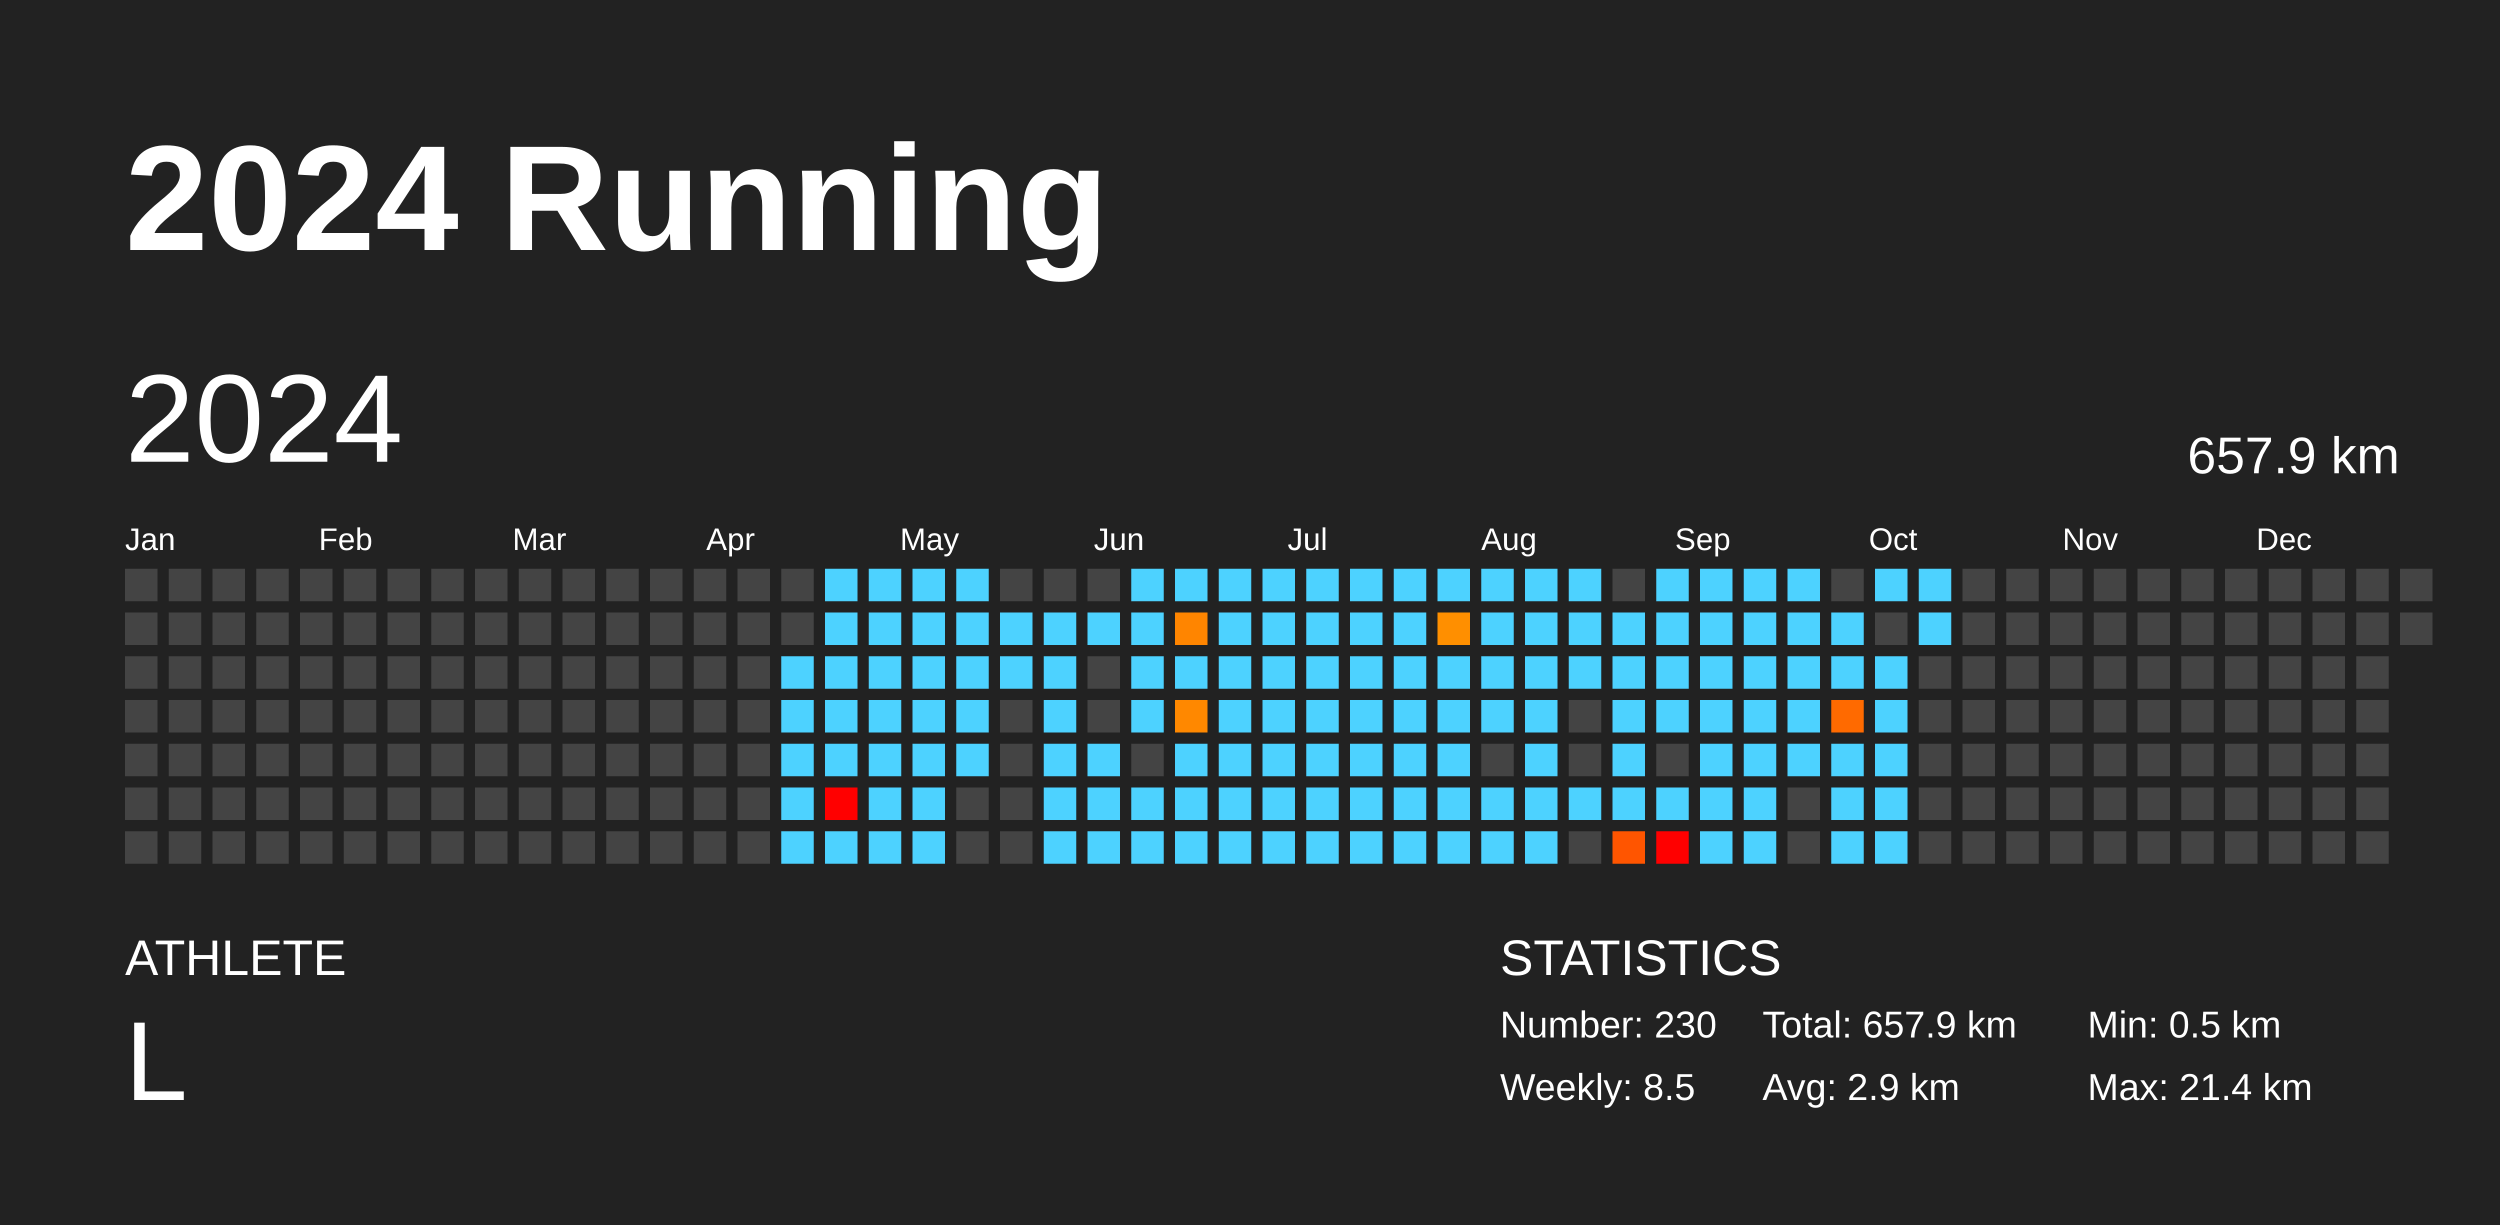
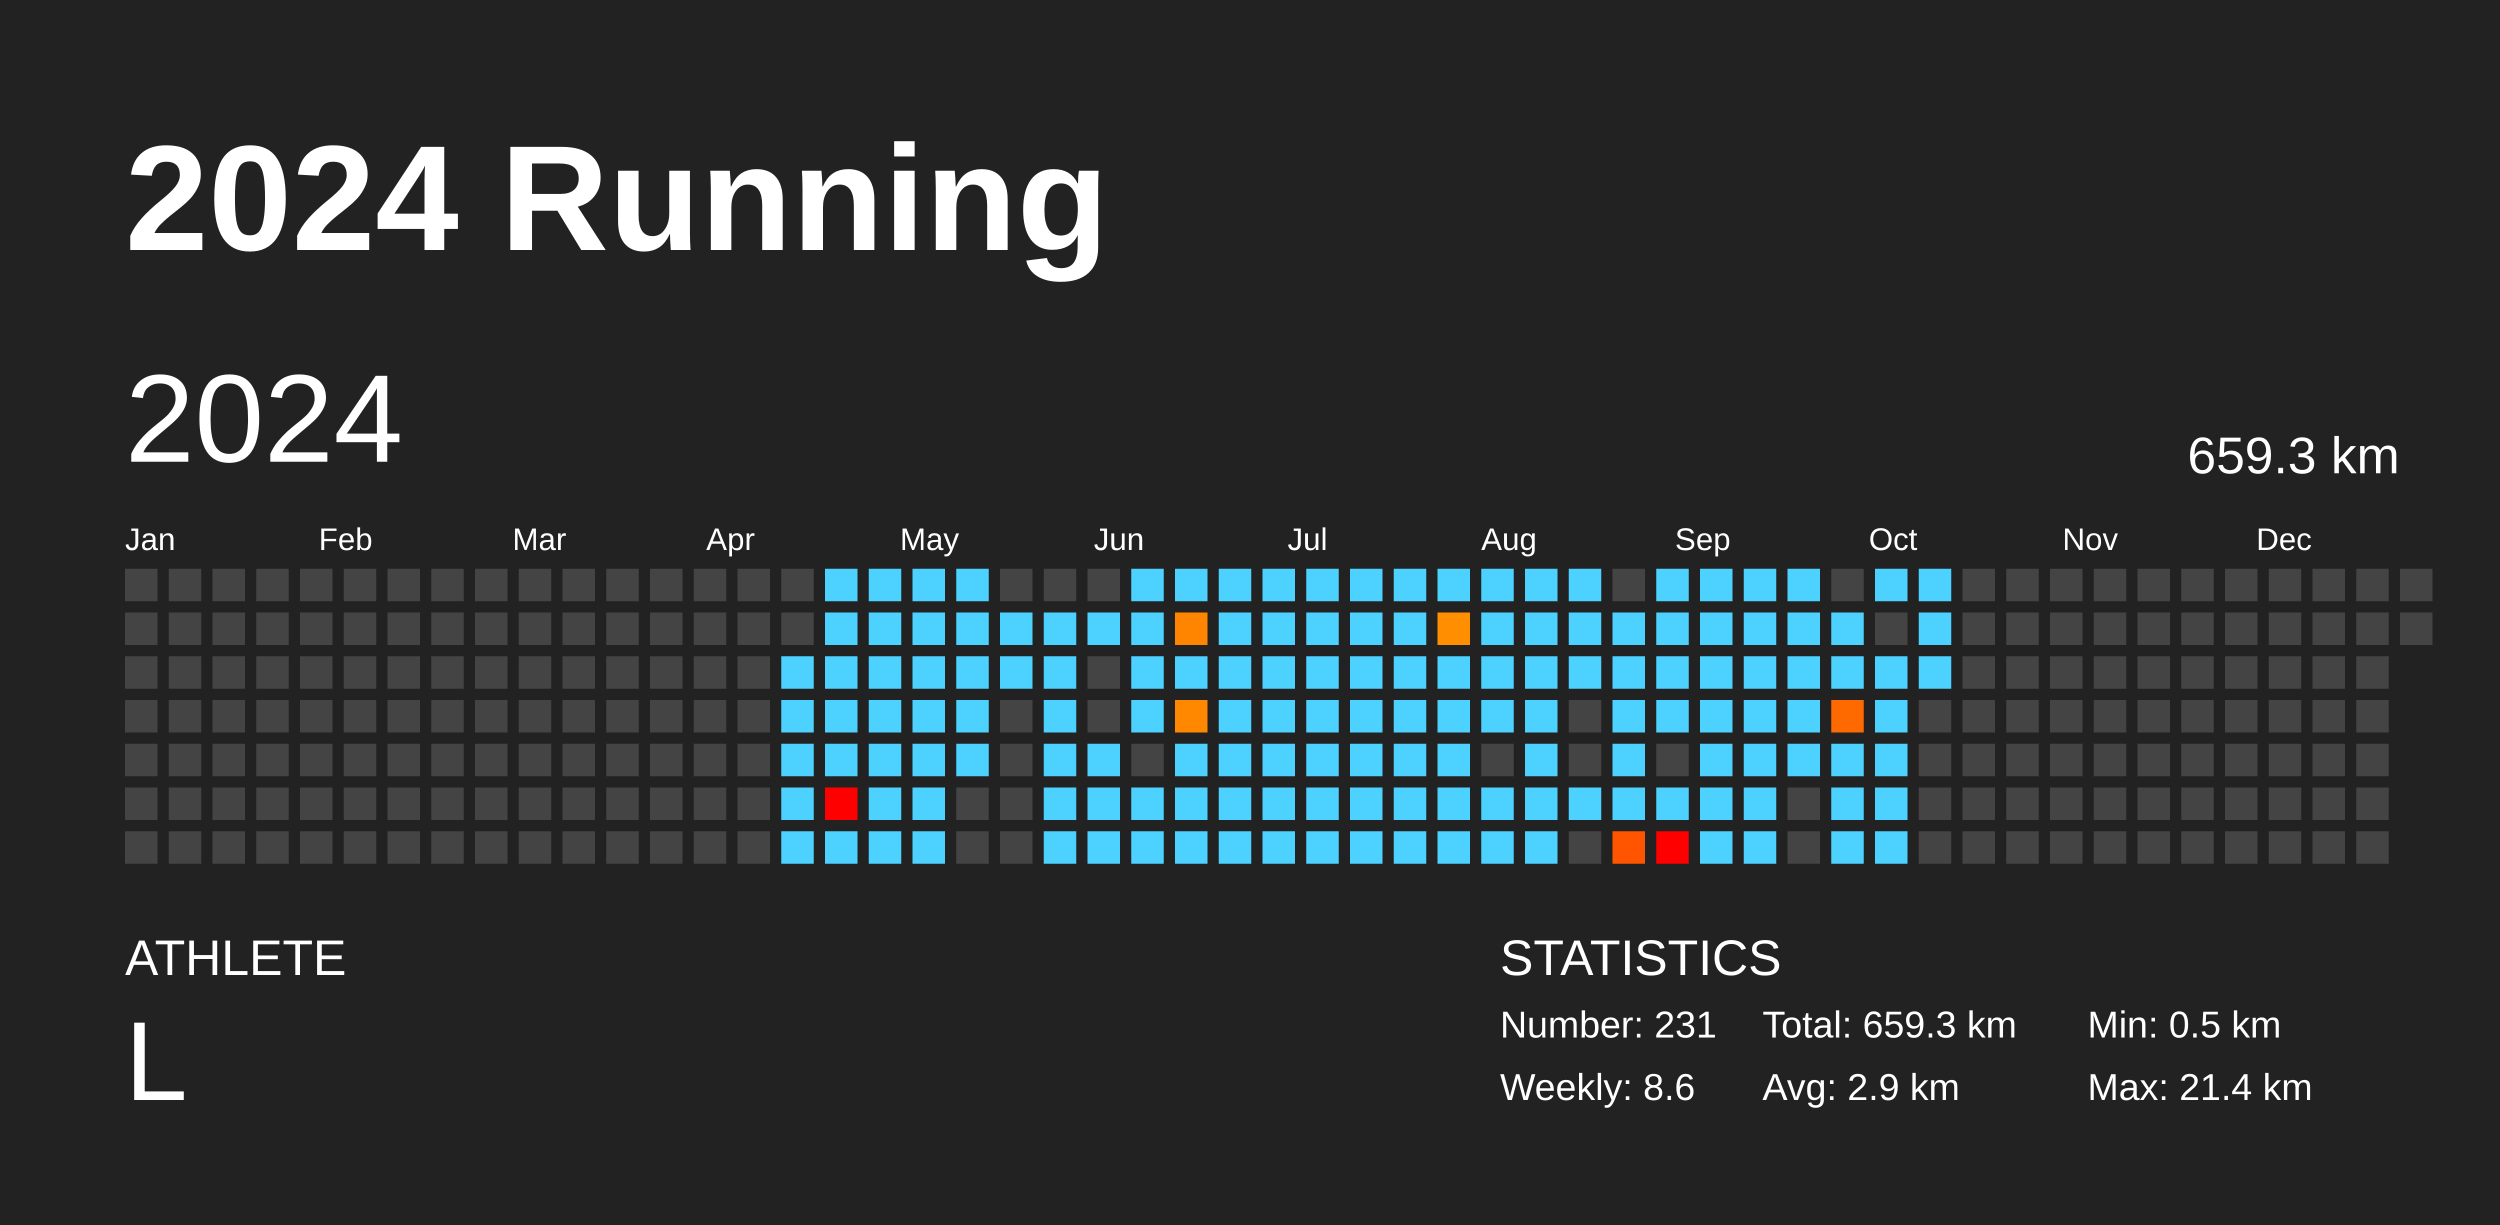
<svg xmlns="http://www.w3.org/2000/svg" baseProfile="full" height="98mm" version="1.1" viewBox="0,0,200,98" width="200mm">
  <defs />
  <rect fill="#222222" height="98" width="200" x="0" y="0" />
  <text fill="#FFFFFF" style="font-size:12px; font-family:Arial; font-weight:bold;" x="10" y="20">2024 Running</text>
  <text fill="#FFFFFF" style="font-size:4px; font-family:Arial" x="10" y="78">ATHLETE</text>
  <text fill="#FFFFFF" style="font-size:9px; font-family:Arial" x="10" y="88">L</text>
  <text fill="#FFFFFF" style="font-size:4px; font-family:Arial" x="120" y="78">STATISTICS</text>
-   <text fill="#FFFFFF" style="font-size:3px; font-family:Arial" x="120" y="83">Number: 230</text>
-   <text fill="#FFFFFF" style="font-size:3px; font-family:Arial" x="120" y="88">Weekly: 8.5</text>
-   <text fill="#FFFFFF" style="font-size:3px; font-family:Arial" x="141" y="83">Total: 657.9 km</text>
+   <text fill="#FFFFFF" style="font-size:3px; font-family:Arial" x="120" y="83">Number: 231</text>
+   <text fill="#FFFFFF" style="font-size:3px; font-family:Arial" x="120" y="88">Weekly: 8.6</text>
+   <text fill="#FFFFFF" style="font-size:3px; font-family:Arial" x="141" y="83">Total: 659.3 km</text>
  <text fill="#FFFFFF" style="font-size:3px; font-family:Arial" x="141" y="88">Avg: 2.9 km</text>
  <text fill="#FFFFFF" style="font-size:3px; font-family:Arial" x="167" y="83">Min: 0.5 km</text>
  <text fill="#FFFFFF" style="font-size:3px; font-family:Arial" x="167" y="88">Max: 21.4 km</text>
  <text dominant-baseline="hanging" fill="#FFFFFF" style="font-size:10.0px; font-family:Arial;" x="10" y="30">2024</text>
-   <text dominant-baseline="hanging" fill="#FFFFFF" style="font-size:4.125px; font-family:Arial;" x="175" y="35">657.9 km</text>
+   <text dominant-baseline="hanging" fill="#FFFFFF" style="font-size:4.125px; font-family:Arial;" x="175" y="35">659.3 km</text>
  <text fill="#FFFFFF" style="font-size:2.5px; font-family:Arial" x="10.0" y="44">Jan</text>
  <text fill="#FFFFFF" style="font-size:2.5px; font-family:Arial" x="25.5" y="44">Feb</text>
  <text fill="#FFFFFF" style="font-size:2.5px; font-family:Arial" x="41.0" y="44">Mar</text>
  <text fill="#FFFFFF" style="font-size:2.5px; font-family:Arial" x="56.5" y="44">Apr</text>
  <text fill="#FFFFFF" style="font-size:2.5px; font-family:Arial" x="72.0" y="44">May</text>
  <text fill="#FFFFFF" style="font-size:2.5px; font-family:Arial" x="87.5" y="44">Jun</text>
  <text fill="#FFFFFF" style="font-size:2.5px; font-family:Arial" x="103.0" y="44">Jul</text>
  <text fill="#FFFFFF" style="font-size:2.5px; font-family:Arial" x="118.5" y="44">Aug</text>
  <text fill="#FFFFFF" style="font-size:2.5px; font-family:Arial" x="134.0" y="44">Sep</text>
  <text fill="#FFFFFF" style="font-size:2.5px; font-family:Arial" x="149.5" y="44">Oct</text>
  <text fill="#FFFFFF" style="font-size:2.5px; font-family:Arial" x="165.0" y="44">Nov</text>
  <text fill="#FFFFFF" style="font-size:2.5px; font-family:Arial" x="180.5" y="44">Dec</text>
  <rect fill="#444444" height="2.6" width="2.6" x="10.0" y="45.5" />
  <rect fill="#444444" height="2.6" width="2.6" x="10.0" y="49.0" />
  <rect fill="#444444" height="2.6" width="2.6" x="10.0" y="52.5" />
  <rect fill="#444444" height="2.6" width="2.6" x="10.0" y="56.0" />
  <rect fill="#444444" height="2.6" width="2.6" x="10.0" y="59.5" />
  <rect fill="#444444" height="2.6" width="2.6" x="10.0" y="63.0" />
  <rect fill="#444444" height="2.6" width="2.6" x="10.0" y="66.5" />
  <rect fill="#444444" height="2.6" width="2.6" x="13.5" y="45.5" />
  <rect fill="#444444" height="2.6" width="2.6" x="13.5" y="49.0" />
  <rect fill="#444444" height="2.6" width="2.6" x="13.5" y="52.5" />
  <rect fill="#444444" height="2.6" width="2.6" x="13.5" y="56.0" />
  <rect fill="#444444" height="2.6" width="2.6" x="13.5" y="59.5" />
  <rect fill="#444444" height="2.6" width="2.6" x="13.5" y="63.0" />
  <rect fill="#444444" height="2.6" width="2.6" x="13.5" y="66.5" />
  <rect fill="#444444" height="2.6" width="2.6" x="17.0" y="45.5" />
  <rect fill="#444444" height="2.6" width="2.6" x="17.0" y="49.0" />
  <rect fill="#444444" height="2.6" width="2.6" x="17.0" y="52.5" />
  <rect fill="#444444" height="2.6" width="2.6" x="17.0" y="56.0" />
  <rect fill="#444444" height="2.6" width="2.6" x="17.0" y="59.5" />
  <rect fill="#444444" height="2.6" width="2.6" x="17.0" y="63.0" />
  <rect fill="#444444" height="2.6" width="2.6" x="17.0" y="66.5" />
  <rect fill="#444444" height="2.6" width="2.6" x="20.5" y="45.5" />
  <rect fill="#444444" height="2.6" width="2.6" x="20.5" y="49.0" />
  <rect fill="#444444" height="2.6" width="2.6" x="20.5" y="52.5" />
  <rect fill="#444444" height="2.6" width="2.6" x="20.5" y="56.0" />
  <rect fill="#444444" height="2.6" width="2.6" x="20.5" y="59.5" />
  <rect fill="#444444" height="2.6" width="2.6" x="20.5" y="63.0" />
  <rect fill="#444444" height="2.6" width="2.6" x="20.5" y="66.5" />
  <rect fill="#444444" height="2.6" width="2.6" x="24.0" y="45.5" />
  <rect fill="#444444" height="2.6" width="2.6" x="24.0" y="49.0" />
  <rect fill="#444444" height="2.6" width="2.6" x="24.0" y="52.5" />
  <rect fill="#444444" height="2.6" width="2.6" x="24.0" y="56.0" />
  <rect fill="#444444" height="2.6" width="2.6" x="24.0" y="59.5" />
  <rect fill="#444444" height="2.6" width="2.6" x="24.0" y="63.0" />
  <rect fill="#444444" height="2.6" width="2.6" x="24.0" y="66.5" />
  <rect fill="#444444" height="2.6" width="2.6" x="27.5" y="45.5" />
  <rect fill="#444444" height="2.6" width="2.6" x="27.5" y="49.0" />
  <rect fill="#444444" height="2.6" width="2.6" x="27.5" y="52.5" />
  <rect fill="#444444" height="2.6" width="2.6" x="27.5" y="56.0" />
  <rect fill="#444444" height="2.6" width="2.6" x="27.5" y="59.5" />
  <rect fill="#444444" height="2.6" width="2.6" x="27.5" y="63.0" />
  <rect fill="#444444" height="2.6" width="2.6" x="27.5" y="66.5" />
  <rect fill="#444444" height="2.6" width="2.6" x="31.0" y="45.5" />
  <rect fill="#444444" height="2.6" width="2.6" x="31.0" y="49.0" />
  <rect fill="#444444" height="2.6" width="2.6" x="31.0" y="52.5" />
  <rect fill="#444444" height="2.6" width="2.6" x="31.0" y="56.0" />
  <rect fill="#444444" height="2.6" width="2.6" x="31.0" y="59.5" />
  <rect fill="#444444" height="2.6" width="2.6" x="31.0" y="63.0" />
  <rect fill="#444444" height="2.6" width="2.6" x="31.0" y="66.5" />
  <rect fill="#444444" height="2.6" width="2.6" x="34.5" y="45.5" />
  <rect fill="#444444" height="2.6" width="2.6" x="34.5" y="49.0" />
  <rect fill="#444444" height="2.6" width="2.6" x="34.5" y="52.5" />
  <rect fill="#444444" height="2.6" width="2.6" x="34.5" y="56.0" />
  <rect fill="#444444" height="2.6" width="2.6" x="34.5" y="59.5" />
  <rect fill="#444444" height="2.6" width="2.6" x="34.5" y="63.0" />
  <rect fill="#444444" height="2.6" width="2.6" x="34.5" y="66.5" />
  <rect fill="#444444" height="2.6" width="2.6" x="38.0" y="45.5" />
  <rect fill="#444444" height="2.6" width="2.6" x="38.0" y="49.0" />
  <rect fill="#444444" height="2.6" width="2.6" x="38.0" y="52.5" />
  <rect fill="#444444" height="2.6" width="2.6" x="38.0" y="56.0" />
  <rect fill="#444444" height="2.6" width="2.6" x="38.0" y="59.5" />
  <rect fill="#444444" height="2.6" width="2.6" x="38.0" y="63.0" />
  <rect fill="#444444" height="2.6" width="2.6" x="38.0" y="66.5" />
  <rect fill="#444444" height="2.6" width="2.6" x="41.5" y="45.5" />
  <rect fill="#444444" height="2.6" width="2.6" x="41.5" y="49.0" />
  <rect fill="#444444" height="2.6" width="2.6" x="41.5" y="52.5" />
  <rect fill="#444444" height="2.6" width="2.6" x="41.5" y="56.0" />
  <rect fill="#444444" height="2.6" width="2.6" x="41.5" y="59.5" />
  <rect fill="#444444" height="2.6" width="2.6" x="41.5" y="63.0" />
  <rect fill="#444444" height="2.6" width="2.6" x="41.5" y="66.5" />
  <rect fill="#444444" height="2.6" width="2.6" x="45.0" y="45.5" />
  <rect fill="#444444" height="2.6" width="2.6" x="45.0" y="49.0" />
  <rect fill="#444444" height="2.6" width="2.6" x="45.0" y="52.5" />
  <rect fill="#444444" height="2.6" width="2.6" x="45.0" y="56.0" />
  <rect fill="#444444" height="2.6" width="2.6" x="45.0" y="59.5" />
  <rect fill="#444444" height="2.6" width="2.6" x="45.0" y="63.0" />
  <rect fill="#444444" height="2.6" width="2.6" x="45.0" y="66.5" />
  <rect fill="#444444" height="2.6" width="2.6" x="48.5" y="45.5" />
  <rect fill="#444444" height="2.6" width="2.6" x="48.5" y="49.0" />
  <rect fill="#444444" height="2.6" width="2.6" x="48.5" y="52.5" />
  <rect fill="#444444" height="2.6" width="2.6" x="48.5" y="56.0" />
  <rect fill="#444444" height="2.6" width="2.6" x="48.5" y="59.5" />
  <rect fill="#444444" height="2.6" width="2.6" x="48.5" y="63.0" />
  <rect fill="#444444" height="2.6" width="2.6" x="48.5" y="66.5" />
  <rect fill="#444444" height="2.6" width="2.6" x="52.0" y="45.5" />
  <rect fill="#444444" height="2.6" width="2.6" x="52.0" y="49.0" />
  <rect fill="#444444" height="2.6" width="2.6" x="52.0" y="52.5" />
  <rect fill="#444444" height="2.6" width="2.6" x="52.0" y="56.0" />
  <rect fill="#444444" height="2.6" width="2.6" x="52.0" y="59.5" />
  <rect fill="#444444" height="2.6" width="2.6" x="52.0" y="63.0" />
  <rect fill="#444444" height="2.6" width="2.6" x="52.0" y="66.5" />
  <rect fill="#444444" height="2.6" width="2.6" x="55.5" y="45.5" />
  <rect fill="#444444" height="2.6" width="2.6" x="55.5" y="49.0" />
  <rect fill="#444444" height="2.6" width="2.6" x="55.5" y="52.5" />
  <rect fill="#444444" height="2.6" width="2.6" x="55.5" y="56.0" />
  <rect fill="#444444" height="2.6" width="2.6" x="55.5" y="59.5" />
  <rect fill="#444444" height="2.6" width="2.6" x="55.5" y="63.0" />
  <rect fill="#444444" height="2.6" width="2.6" x="55.5" y="66.5" />
  <rect fill="#444444" height="2.6" width="2.6" x="59.0" y="45.5" />
  <rect fill="#444444" height="2.6" width="2.6" x="59.0" y="49.0" />
  <rect fill="#444444" height="2.6" width="2.6" x="59.0" y="52.5" />
  <rect fill="#444444" height="2.6" width="2.6" x="59.0" y="56.0" />
  <rect fill="#444444" height="2.6" width="2.6" x="59.0" y="59.5" />
  <rect fill="#444444" height="2.6" width="2.6" x="59.0" y="63.0" />
  <rect fill="#444444" height="2.6" width="2.6" x="59.0" y="66.5" />
  <rect fill="#444444" height="2.6" width="2.6" x="62.5" y="45.5" />
  <rect fill="#444444" height="2.6" width="2.6" x="62.5" y="49.0" />
  <rect fill="#4dd2ff" height="2.6" width="2.6" x="62.5" y="52.5" />
  <rect fill="#4dd2ff" height="2.6" width="2.6" x="62.5" y="56.0" />
  <rect fill="#4dd2ff" height="2.6" width="2.6" x="62.5" y="59.5" />
  <rect fill="#4dd2ff" height="2.6" width="2.6" x="62.5" y="63.0" />
  <rect fill="#4dd2ff" height="2.6" width="2.6" x="62.5" y="66.5" />
  <rect fill="#4dd2ff" height="2.6" width="2.6" x="66.0" y="45.5" />
  <rect fill="#4dd2ff" height="2.6" width="2.6" x="66.0" y="49.0" />
  <rect fill="#4dd2ff" height="2.6" width="2.6" x="66.0" y="52.5" />
  <rect fill="#4dd2ff" height="2.6" width="2.6" x="66.0" y="56.0" />
  <rect fill="#4dd2ff" height="2.6" width="2.6" x="66.0" y="59.5" />
  <rect fill="red" height="2.6" width="2.6" x="66.0" y="63.0" />
  <rect fill="#4dd2ff" height="2.6" width="2.6" x="66.0" y="66.5" />
  <rect fill="#4dd2ff" height="2.6" width="2.6" x="69.5" y="45.5" />
  <rect fill="#4dd2ff" height="2.6" width="2.6" x="69.5" y="49.0" />
  <rect fill="#4dd2ff" height="2.6" width="2.6" x="69.5" y="52.5" />
  <rect fill="#4dd2ff" height="2.6" width="2.6" x="69.5" y="56.0" />
  <rect fill="#4dd2ff" height="2.6" width="2.6" x="69.5" y="59.5" />
  <rect fill="#4dd2ff" height="2.6" width="2.6" x="69.5" y="63.0" />
  <rect fill="#4dd2ff" height="2.6" width="2.6" x="69.5" y="66.5" />
  <rect fill="#4dd2ff" height="2.6" width="2.6" x="73.0" y="45.5" />
  <rect fill="#4dd2ff" height="2.6" width="2.6" x="73.0" y="49.0" />
  <rect fill="#4dd2ff" height="2.6" width="2.6" x="73.0" y="52.5" />
  <rect fill="#4dd2ff" height="2.6" width="2.6" x="73.0" y="56.0" />
  <rect fill="#4dd2ff" height="2.6" width="2.6" x="73.0" y="59.5" />
  <rect fill="#4dd2ff" height="2.6" width="2.6" x="73.0" y="63.0" />
  <rect fill="#4dd2ff" height="2.6" width="2.6" x="73.0" y="66.5" />
  <rect fill="#4dd2ff" height="2.6" width="2.6" x="76.5" y="45.5" />
  <rect fill="#4dd2ff" height="2.6" width="2.6" x="76.5" y="49.0" />
  <rect fill="#4dd2ff" height="2.6" width="2.6" x="76.5" y="52.5" />
  <rect fill="#4dd2ff" height="2.6" width="2.6" x="76.5" y="56.0" />
  <rect fill="#4dd2ff" height="2.6" width="2.6" x="76.5" y="59.5" />
  <rect fill="#444444" height="2.6" width="2.6" x="76.5" y="63.0" />
  <rect fill="#444444" height="2.6" width="2.6" x="76.5" y="66.5" />
  <rect fill="#444444" height="2.6" width="2.6" x="80.0" y="45.5" />
  <rect fill="#4dd2ff" height="2.6" width="2.6" x="80.0" y="49.0" />
  <rect fill="#4dd2ff" height="2.6" width="2.6" x="80.0" y="52.5" />
  <rect fill="#444444" height="2.6" width="2.6" x="80.0" y="56.0" />
  <rect fill="#444444" height="2.6" width="2.6" x="80.0" y="59.5" />
  <rect fill="#444444" height="2.6" width="2.6" x="80.0" y="63.0" />
  <rect fill="#444444" height="2.6" width="2.6" x="80.0" y="66.5" />
  <rect fill="#444444" height="2.6" width="2.6" x="83.5" y="45.5" />
  <rect fill="#4dd2ff" height="2.6" width="2.6" x="83.5" y="49.0" />
  <rect fill="#4dd2ff" height="2.6" width="2.6" x="83.5" y="52.5" />
  <rect fill="#4dd2ff" height="2.6" width="2.6" x="83.5" y="56.0" />
  <rect fill="#4dd2ff" height="2.6" width="2.6" x="83.5" y="59.5" />
  <rect fill="#4dd2ff" height="2.6" width="2.6" x="83.5" y="63.0" />
  <rect fill="#4dd2ff" height="2.6" width="2.6" x="83.5" y="66.5" />
  <rect fill="#444444" height="2.6" width="2.6" x="87.0" y="45.5" />
  <rect fill="#4dd2ff" height="2.6" width="2.6" x="87.0" y="49.0" />
  <rect fill="#444444" height="2.6" width="2.6" x="87.0" y="52.5" />
  <rect fill="#444444" height="2.6" width="2.6" x="87.0" y="56.0" />
  <rect fill="#4dd2ff" height="2.6" width="2.6" x="87.0" y="59.5" />
  <rect fill="#4dd2ff" height="2.6" width="2.6" x="87.0" y="63.0" />
  <rect fill="#4dd2ff" height="2.6" width="2.6" x="87.0" y="66.5" />
  <rect fill="#4dd2ff" height="2.6" width="2.6" x="90.5" y="45.5" />
  <rect fill="#4dd2ff" height="2.6" width="2.6" x="90.5" y="49.0" />
  <rect fill="#4dd2ff" height="2.6" width="2.6" x="90.5" y="52.5" />
  <rect fill="#4dd2ff" height="2.6" width="2.6" x="90.5" y="56.0" />
  <rect fill="#444444" height="2.6" width="2.6" x="90.5" y="59.5" />
  <rect fill="#4dd2ff" height="2.6" width="2.6" x="90.5" y="63.0" />
  <rect fill="#4dd2ff" height="2.6" width="2.6" x="90.5" y="66.5" />
  <rect fill="#4dd2ff" height="2.6" width="2.6" x="94.0" y="45.5" />
  <rect fill="#ff8500" height="2.6" width="2.6" x="94.0" y="49.0" />
  <rect fill="#4dd2ff" height="2.6" width="2.6" x="94.0" y="52.5" />
  <rect fill="#ff8800" height="2.6" width="2.6" x="94.0" y="56.0" />
  <rect fill="#4dd2ff" height="2.6" width="2.6" x="94.0" y="59.5" />
  <rect fill="#4dd2ff" height="2.6" width="2.6" x="94.0" y="63.0" />
  <rect fill="#4dd2ff" height="2.6" width="2.6" x="94.0" y="66.5" />
  <rect fill="#4dd2ff" height="2.6" width="2.6" x="97.5" y="45.5" />
  <rect fill="#4dd2ff" height="2.6" width="2.6" x="97.5" y="49.0" />
  <rect fill="#4dd2ff" height="2.6" width="2.6" x="97.5" y="52.5" />
  <rect fill="#4dd2ff" height="2.6" width="2.6" x="97.5" y="56.0" />
  <rect fill="#4dd2ff" height="2.6" width="2.6" x="97.5" y="59.5" />
  <rect fill="#4dd2ff" height="2.6" width="2.6" x="97.5" y="63.0" />
  <rect fill="#4dd2ff" height="2.6" width="2.6" x="97.5" y="66.5" />
  <rect fill="#4dd2ff" height="2.6" width="2.6" x="101.0" y="45.5" />
  <rect fill="#4dd2ff" height="2.6" width="2.6" x="101.0" y="49.0" />
  <rect fill="#4dd2ff" height="2.6" width="2.6" x="101.0" y="52.5" />
  <rect fill="#4dd2ff" height="2.6" width="2.6" x="101.0" y="56.0" />
  <rect fill="#4dd2ff" height="2.6" width="2.6" x="101.0" y="59.5" />
  <rect fill="#4dd2ff" height="2.6" width="2.6" x="101.0" y="63.0" />
  <rect fill="#4dd2ff" height="2.6" width="2.6" x="101.0" y="66.5" />
  <rect fill="#4dd2ff" height="2.6" width="2.6" x="104.5" y="45.5" />
  <rect fill="#4dd2ff" height="2.6" width="2.6" x="104.5" y="49.0" />
  <rect fill="#4dd2ff" height="2.6" width="2.6" x="104.5" y="52.5" />
  <rect fill="#4dd2ff" height="2.6" width="2.6" x="104.5" y="56.0" />
  <rect fill="#4dd2ff" height="2.6" width="2.6" x="104.5" y="59.5" />
  <rect fill="#4dd2ff" height="2.6" width="2.6" x="104.5" y="63.0" />
  <rect fill="#4dd2ff" height="2.6" width="2.6" x="104.5" y="66.5" />
  <rect fill="#4dd2ff" height="2.6" width="2.6" x="108.0" y="45.5" />
  <rect fill="#4dd2ff" height="2.6" width="2.6" x="108.0" y="49.0" />
  <rect fill="#4dd2ff" height="2.6" width="2.6" x="108.0" y="52.5" />
  <rect fill="#4dd2ff" height="2.6" width="2.6" x="108.0" y="56.0" />
  <rect fill="#4dd2ff" height="2.6" width="2.6" x="108.0" y="59.5" />
  <rect fill="#4dd2ff" height="2.6" width="2.6" x="108.0" y="63.0" />
  <rect fill="#4dd2ff" height="2.6" width="2.6" x="108.0" y="66.5" />
  <rect fill="#4dd2ff" height="2.6" width="2.6" x="111.5" y="45.5" />
  <rect fill="#4dd2ff" height="2.6" width="2.6" x="111.5" y="49.0" />
  <rect fill="#4dd2ff" height="2.6" width="2.6" x="111.5" y="52.5" />
  <rect fill="#4dd2ff" height="2.6" width="2.6" x="111.5" y="56.0" />
  <rect fill="#4dd2ff" height="2.6" width="2.6" x="111.5" y="59.5" />
  <rect fill="#4dd2ff" height="2.6" width="2.6" x="111.5" y="63.0" />
  <rect fill="#4dd2ff" height="2.6" width="2.6" x="111.5" y="66.5" />
  <rect fill="#4dd2ff" height="2.6" width="2.6" x="115.0" y="45.5" />
  <rect fill="#ff8f00" height="2.6" width="2.6" x="115.0" y="49.0" />
  <rect fill="#4dd2ff" height="2.6" width="2.6" x="115.0" y="52.5" />
  <rect fill="#4dd2ff" height="2.6" width="2.6" x="115.0" y="56.0" />
  <rect fill="#4dd2ff" height="2.6" width="2.6" x="115.0" y="59.5" />
  <rect fill="#4dd2ff" height="2.6" width="2.6" x="115.0" y="63.0" />
  <rect fill="#4dd2ff" height="2.6" width="2.6" x="115.0" y="66.5" />
  <rect fill="#4dd2ff" height="2.6" width="2.6" x="118.5" y="45.5" />
  <rect fill="#4dd2ff" height="2.6" width="2.6" x="118.5" y="49.0" />
  <rect fill="#4dd2ff" height="2.6" width="2.6" x="118.5" y="52.5" />
  <rect fill="#4dd2ff" height="2.6" width="2.6" x="118.5" y="56.0" />
  <rect fill="#444444" height="2.6" width="2.6" x="118.5" y="59.5" />
  <rect fill="#4dd2ff" height="2.6" width="2.6" x="118.5" y="63.0" />
  <rect fill="#4dd2ff" height="2.6" width="2.6" x="118.5" y="66.5" />
  <rect fill="#4dd2ff" height="2.6" width="2.6" x="122.0" y="45.5" />
  <rect fill="#4dd2ff" height="2.6" width="2.6" x="122.0" y="49.0" />
  <rect fill="#4dd2ff" height="2.6" width="2.6" x="122.0" y="52.5" />
  <rect fill="#4dd2ff" height="2.6" width="2.6" x="122.0" y="56.0" />
  <rect fill="#4dd2ff" height="2.6" width="2.6" x="122.0" y="59.5" />
  <rect fill="#4dd2ff" height="2.6" width="2.6" x="122.0" y="63.0" />
  <rect fill="#4dd2ff" height="2.6" width="2.6" x="122.0" y="66.5" />
  <rect fill="#4dd2ff" height="2.6" width="2.6" x="125.5" y="45.5" />
  <rect fill="#4dd2ff" height="2.6" width="2.6" x="125.5" y="49.0" />
  <rect fill="#4dd2ff" height="2.6" width="2.6" x="125.5" y="52.5" />
  <rect fill="#444444" height="2.6" width="2.6" x="125.5" y="56.0" />
  <rect fill="#444444" height="2.6" width="2.6" x="125.5" y="59.5" />
  <rect fill="#4dd2ff" height="2.6" width="2.6" x="125.5" y="63.0" />
  <rect fill="#444444" height="2.6" width="2.6" x="125.5" y="66.5" />
  <rect fill="#444444" height="2.6" width="2.6" x="129.0" y="45.5" />
  <rect fill="#4dd2ff" height="2.6" width="2.6" x="129.0" y="49.0" />
  <rect fill="#4dd2ff" height="2.6" width="2.6" x="129.0" y="52.5" />
  <rect fill="#4dd2ff" height="2.6" width="2.6" x="129.0" y="56.0" />
  <rect fill="#4dd2ff" height="2.6" width="2.6" x="129.0" y="59.5" />
  <rect fill="#4dd2ff" height="2.6" width="2.6" x="129.0" y="63.0" />
  <rect fill="#ff5500" height="2.6" width="2.6" x="129.0" y="66.5" />
  <rect fill="#4dd2ff" height="2.6" width="2.6" x="132.5" y="45.5" />
  <rect fill="#4dd2ff" height="2.6" width="2.6" x="132.5" y="49.0" />
  <rect fill="#4dd2ff" height="2.6" width="2.6" x="132.5" y="52.5" />
  <rect fill="#4dd2ff" height="2.6" width="2.6" x="132.5" y="56.0" />
  <rect fill="#444444" height="2.6" width="2.6" x="132.5" y="59.5" />
  <rect fill="#4dd2ff" height="2.6" width="2.6" x="132.5" y="63.0" />
  <rect fill="red" height="2.6" width="2.6" x="132.5" y="66.5" />
  <rect fill="#4dd2ff" height="2.6" width="2.6" x="136.0" y="45.5" />
  <rect fill="#4dd2ff" height="2.6" width="2.6" x="136.0" y="49.0" />
  <rect fill="#4dd2ff" height="2.6" width="2.6" x="136.0" y="52.5" />
  <rect fill="#4dd2ff" height="2.6" width="2.6" x="136.0" y="56.0" />
  <rect fill="#4dd2ff" height="2.6" width="2.6" x="136.0" y="59.5" />
  <rect fill="#4dd2ff" height="2.6" width="2.6" x="136.0" y="63.0" />
  <rect fill="#4dd2ff" height="2.6" width="2.6" x="136.0" y="66.5" />
  <rect fill="#4dd2ff" height="2.6" width="2.6" x="139.5" y="45.5" />
  <rect fill="#4dd2ff" height="2.6" width="2.6" x="139.5" y="49.0" />
  <rect fill="#4dd2ff" height="2.6" width="2.6" x="139.5" y="52.5" />
  <rect fill="#4dd2ff" height="2.6" width="2.6" x="139.5" y="56.0" />
  <rect fill="#4dd2ff" height="2.6" width="2.6" x="139.5" y="59.5" />
  <rect fill="#4dd2ff" height="2.6" width="2.6" x="139.5" y="63.0" />
  <rect fill="#4dd2ff" height="2.6" width="2.6" x="139.5" y="66.5" />
  <rect fill="#4dd2ff" height="2.6" width="2.6" x="143.0" y="45.5" />
  <rect fill="#4dd2ff" height="2.6" width="2.6" x="143.0" y="49.0" />
  <rect fill="#4dd2ff" height="2.6" width="2.6" x="143.0" y="52.5" />
  <rect fill="#4dd2ff" height="2.6" width="2.6" x="143.0" y="56.0" />
  <rect fill="#4dd2ff" height="2.6" width="2.6" x="143.0" y="59.5" />
  <rect fill="#444444" height="2.6" width="2.6" x="143.0" y="63.0" />
  <rect fill="#444444" height="2.6" width="2.6" x="143.0" y="66.5" />
  <rect fill="#444444" height="2.6" width="2.6" x="146.5" y="45.5" />
  <rect fill="#4dd2ff" height="2.6" width="2.6" x="146.5" y="49.0" />
  <rect fill="#4dd2ff" height="2.6" width="2.6" x="146.5" y="52.5" />
  <rect fill="#ff6a00" height="2.6" width="2.6" x="146.5" y="56.0" />
  <rect fill="#4dd2ff" height="2.6" width="2.6" x="146.5" y="59.5" />
  <rect fill="#4dd2ff" height="2.6" width="2.6" x="146.5" y="63.0" />
  <rect fill="#4dd2ff" height="2.6" width="2.6" x="146.5" y="66.5" />
  <rect fill="#4dd2ff" height="2.6" width="2.6" x="150.0" y="45.5" />
  <rect fill="#444444" height="2.6" width="2.6" x="150.0" y="49.0" />
  <rect fill="#4dd2ff" height="2.6" width="2.6" x="150.0" y="52.5" />
  <rect fill="#4dd2ff" height="2.6" width="2.6" x="150.0" y="56.0" />
  <rect fill="#4dd2ff" height="2.6" width="2.6" x="150.0" y="59.5" />
  <rect fill="#4dd2ff" height="2.6" width="2.6" x="150.0" y="63.0" />
  <rect fill="#4dd2ff" height="2.6" width="2.6" x="150.0" y="66.5" />
  <rect fill="#4dd2ff" height="2.6" width="2.6" x="153.5" y="45.5" />
  <rect fill="#4dd2ff" height="2.6" width="2.6" x="153.5" y="49.0" />
-   <rect fill="#444444" height="2.6" width="2.6" x="153.5" y="52.5" />
+   <rect fill="#4dd2ff" height="2.6" width="2.6" x="153.5" y="52.5" />
  <rect fill="#444444" height="2.6" width="2.6" x="153.5" y="56.0" />
  <rect fill="#444444" height="2.6" width="2.6" x="153.5" y="59.5" />
  <rect fill="#444444" height="2.6" width="2.6" x="153.5" y="63.0" />
  <rect fill="#444444" height="2.6" width="2.6" x="153.5" y="66.5" />
  <rect fill="#444444" height="2.6" width="2.6" x="157.0" y="45.5" />
  <rect fill="#444444" height="2.6" width="2.6" x="157.0" y="49.0" />
  <rect fill="#444444" height="2.6" width="2.6" x="157.0" y="52.5" />
  <rect fill="#444444" height="2.6" width="2.6" x="157.0" y="56.0" />
  <rect fill="#444444" height="2.6" width="2.6" x="157.0" y="59.5" />
  <rect fill="#444444" height="2.6" width="2.6" x="157.0" y="63.0" />
  <rect fill="#444444" height="2.6" width="2.6" x="157.0" y="66.5" />
  <rect fill="#444444" height="2.6" width="2.6" x="160.5" y="45.5" />
  <rect fill="#444444" height="2.6" width="2.6" x="160.5" y="49.0" />
  <rect fill="#444444" height="2.6" width="2.6" x="160.5" y="52.5" />
  <rect fill="#444444" height="2.6" width="2.6" x="160.5" y="56.0" />
  <rect fill="#444444" height="2.6" width="2.6" x="160.5" y="59.5" />
  <rect fill="#444444" height="2.6" width="2.6" x="160.5" y="63.0" />
  <rect fill="#444444" height="2.6" width="2.6" x="160.5" y="66.5" />
  <rect fill="#444444" height="2.6" width="2.6" x="164.0" y="45.5" />
  <rect fill="#444444" height="2.6" width="2.6" x="164.0" y="49.0" />
  <rect fill="#444444" height="2.6" width="2.6" x="164.0" y="52.5" />
  <rect fill="#444444" height="2.6" width="2.6" x="164.0" y="56.0" />
  <rect fill="#444444" height="2.6" width="2.6" x="164.0" y="59.5" />
  <rect fill="#444444" height="2.6" width="2.6" x="164.0" y="63.0" />
  <rect fill="#444444" height="2.6" width="2.6" x="164.0" y="66.5" />
  <rect fill="#444444" height="2.6" width="2.6" x="167.5" y="45.5" />
  <rect fill="#444444" height="2.6" width="2.6" x="167.5" y="49.0" />
  <rect fill="#444444" height="2.6" width="2.6" x="167.5" y="52.5" />
  <rect fill="#444444" height="2.6" width="2.6" x="167.5" y="56.0" />
  <rect fill="#444444" height="2.6" width="2.6" x="167.5" y="59.5" />
  <rect fill="#444444" height="2.6" width="2.6" x="167.5" y="63.0" />
  <rect fill="#444444" height="2.6" width="2.6" x="167.5" y="66.5" />
  <rect fill="#444444" height="2.6" width="2.6" x="171.0" y="45.5" />
  <rect fill="#444444" height="2.6" width="2.6" x="171.0" y="49.0" />
  <rect fill="#444444" height="2.6" width="2.6" x="171.0" y="52.5" />
  <rect fill="#444444" height="2.6" width="2.6" x="171.0" y="56.0" />
  <rect fill="#444444" height="2.6" width="2.6" x="171.0" y="59.5" />
  <rect fill="#444444" height="2.6" width="2.6" x="171.0" y="63.0" />
  <rect fill="#444444" height="2.6" width="2.6" x="171.0" y="66.5" />
  <rect fill="#444444" height="2.6" width="2.6" x="174.5" y="45.5" />
  <rect fill="#444444" height="2.6" width="2.6" x="174.5" y="49.0" />
  <rect fill="#444444" height="2.6" width="2.6" x="174.5" y="52.5" />
  <rect fill="#444444" height="2.6" width="2.6" x="174.5" y="56.0" />
  <rect fill="#444444" height="2.6" width="2.6" x="174.5" y="59.5" />
  <rect fill="#444444" height="2.6" width="2.6" x="174.5" y="63.0" />
  <rect fill="#444444" height="2.6" width="2.6" x="174.5" y="66.5" />
  <rect fill="#444444" height="2.6" width="2.6" x="178.0" y="45.5" />
  <rect fill="#444444" height="2.6" width="2.6" x="178.0" y="49.0" />
  <rect fill="#444444" height="2.6" width="2.6" x="178.0" y="52.5" />
  <rect fill="#444444" height="2.6" width="2.6" x="178.0" y="56.0" />
  <rect fill="#444444" height="2.6" width="2.6" x="178.0" y="59.5" />
  <rect fill="#444444" height="2.6" width="2.6" x="178.0" y="63.0" />
  <rect fill="#444444" height="2.6" width="2.6" x="178.0" y="66.5" />
  <rect fill="#444444" height="2.6" width="2.6" x="181.5" y="45.5" />
  <rect fill="#444444" height="2.6" width="2.6" x="181.5" y="49.0" />
  <rect fill="#444444" height="2.6" width="2.6" x="181.5" y="52.5" />
  <rect fill="#444444" height="2.6" width="2.6" x="181.5" y="56.0" />
  <rect fill="#444444" height="2.6" width="2.6" x="181.5" y="59.5" />
  <rect fill="#444444" height="2.6" width="2.6" x="181.5" y="63.0" />
  <rect fill="#444444" height="2.6" width="2.6" x="181.5" y="66.5" />
  <rect fill="#444444" height="2.6" width="2.6" x="185.0" y="45.5" />
  <rect fill="#444444" height="2.6" width="2.6" x="185.0" y="49.0" />
  <rect fill="#444444" height="2.6" width="2.6" x="185.0" y="52.5" />
  <rect fill="#444444" height="2.6" width="2.6" x="185.0" y="56.0" />
  <rect fill="#444444" height="2.6" width="2.6" x="185.0" y="59.5" />
  <rect fill="#444444" height="2.6" width="2.6" x="185.0" y="63.0" />
  <rect fill="#444444" height="2.6" width="2.6" x="185.0" y="66.5" />
  <rect fill="#444444" height="2.6" width="2.6" x="188.5" y="45.5" />
  <rect fill="#444444" height="2.6" width="2.6" x="188.5" y="49.0" />
  <rect fill="#444444" height="2.6" width="2.6" x="188.5" y="52.5" />
  <rect fill="#444444" height="2.6" width="2.6" x="188.5" y="56.0" />
  <rect fill="#444444" height="2.6" width="2.6" x="188.5" y="59.5" />
  <rect fill="#444444" height="2.6" width="2.6" x="188.5" y="63.0" />
  <rect fill="#444444" height="2.6" width="2.6" x="188.5" y="66.5" />
  <rect fill="#444444" height="2.6" width="2.6" x="192.0" y="45.5" />
  <rect fill="#444444" height="2.6" width="2.6" x="192.0" y="49.0" />
</svg>
